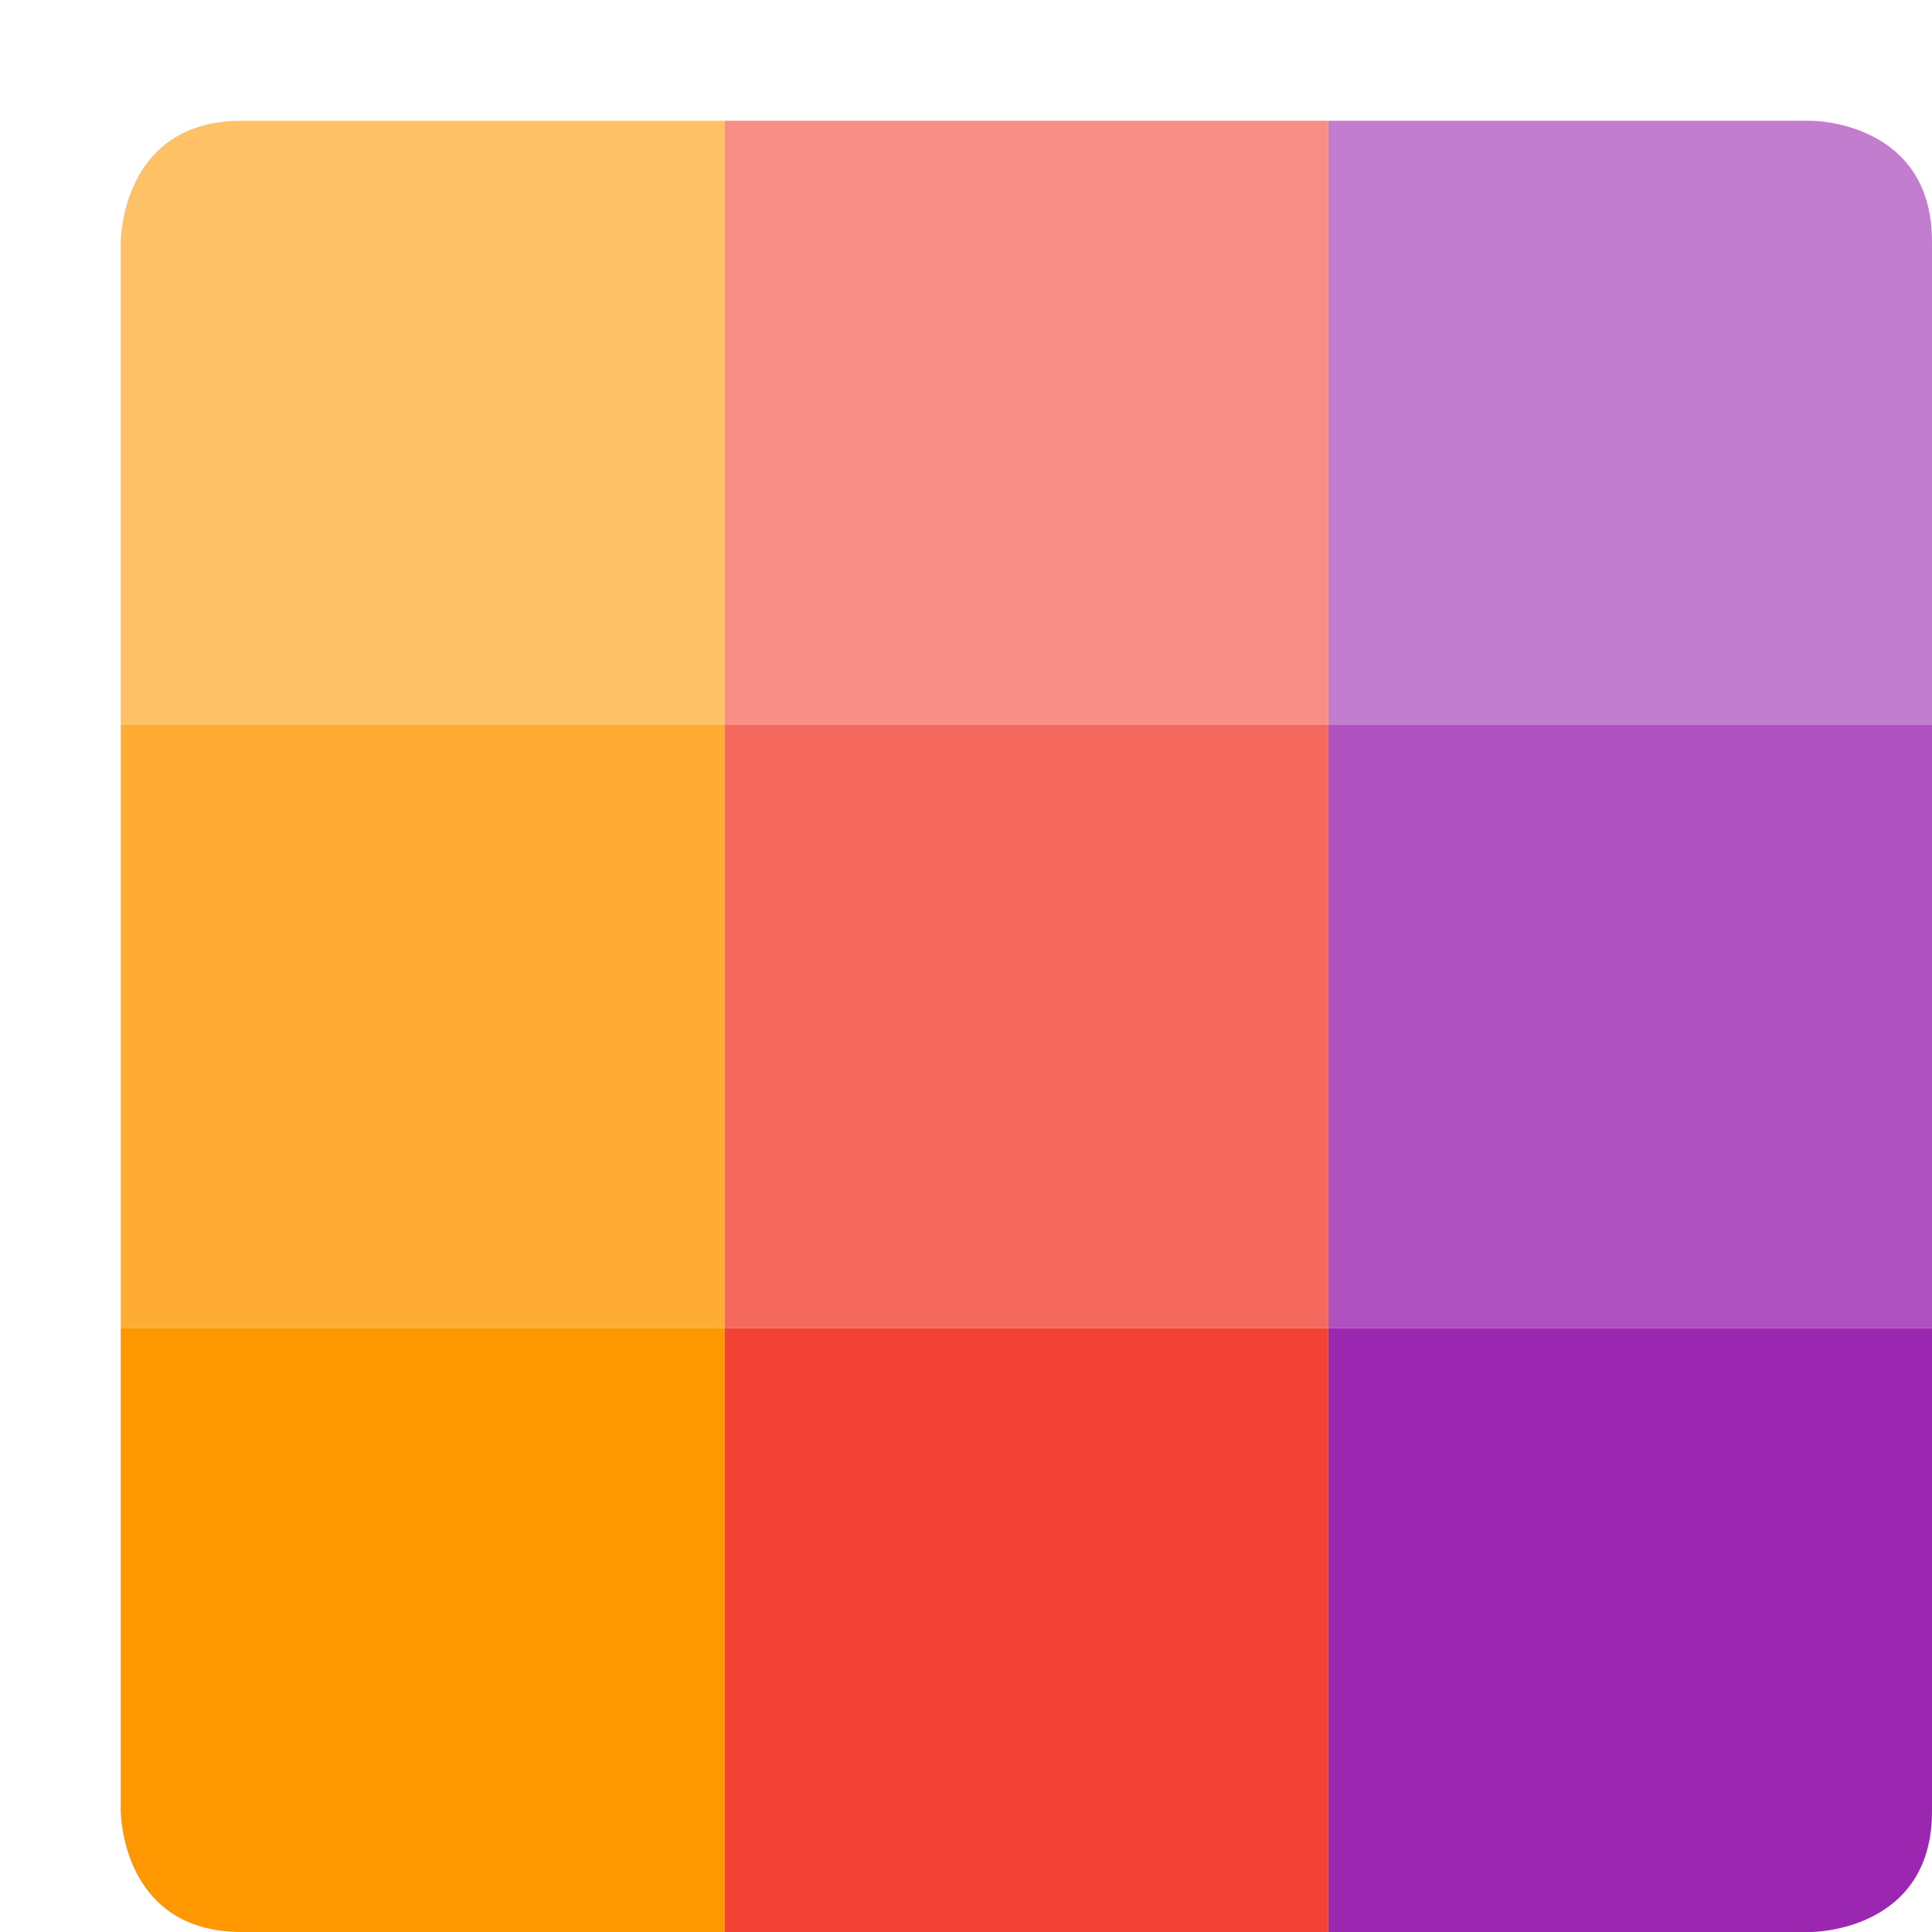
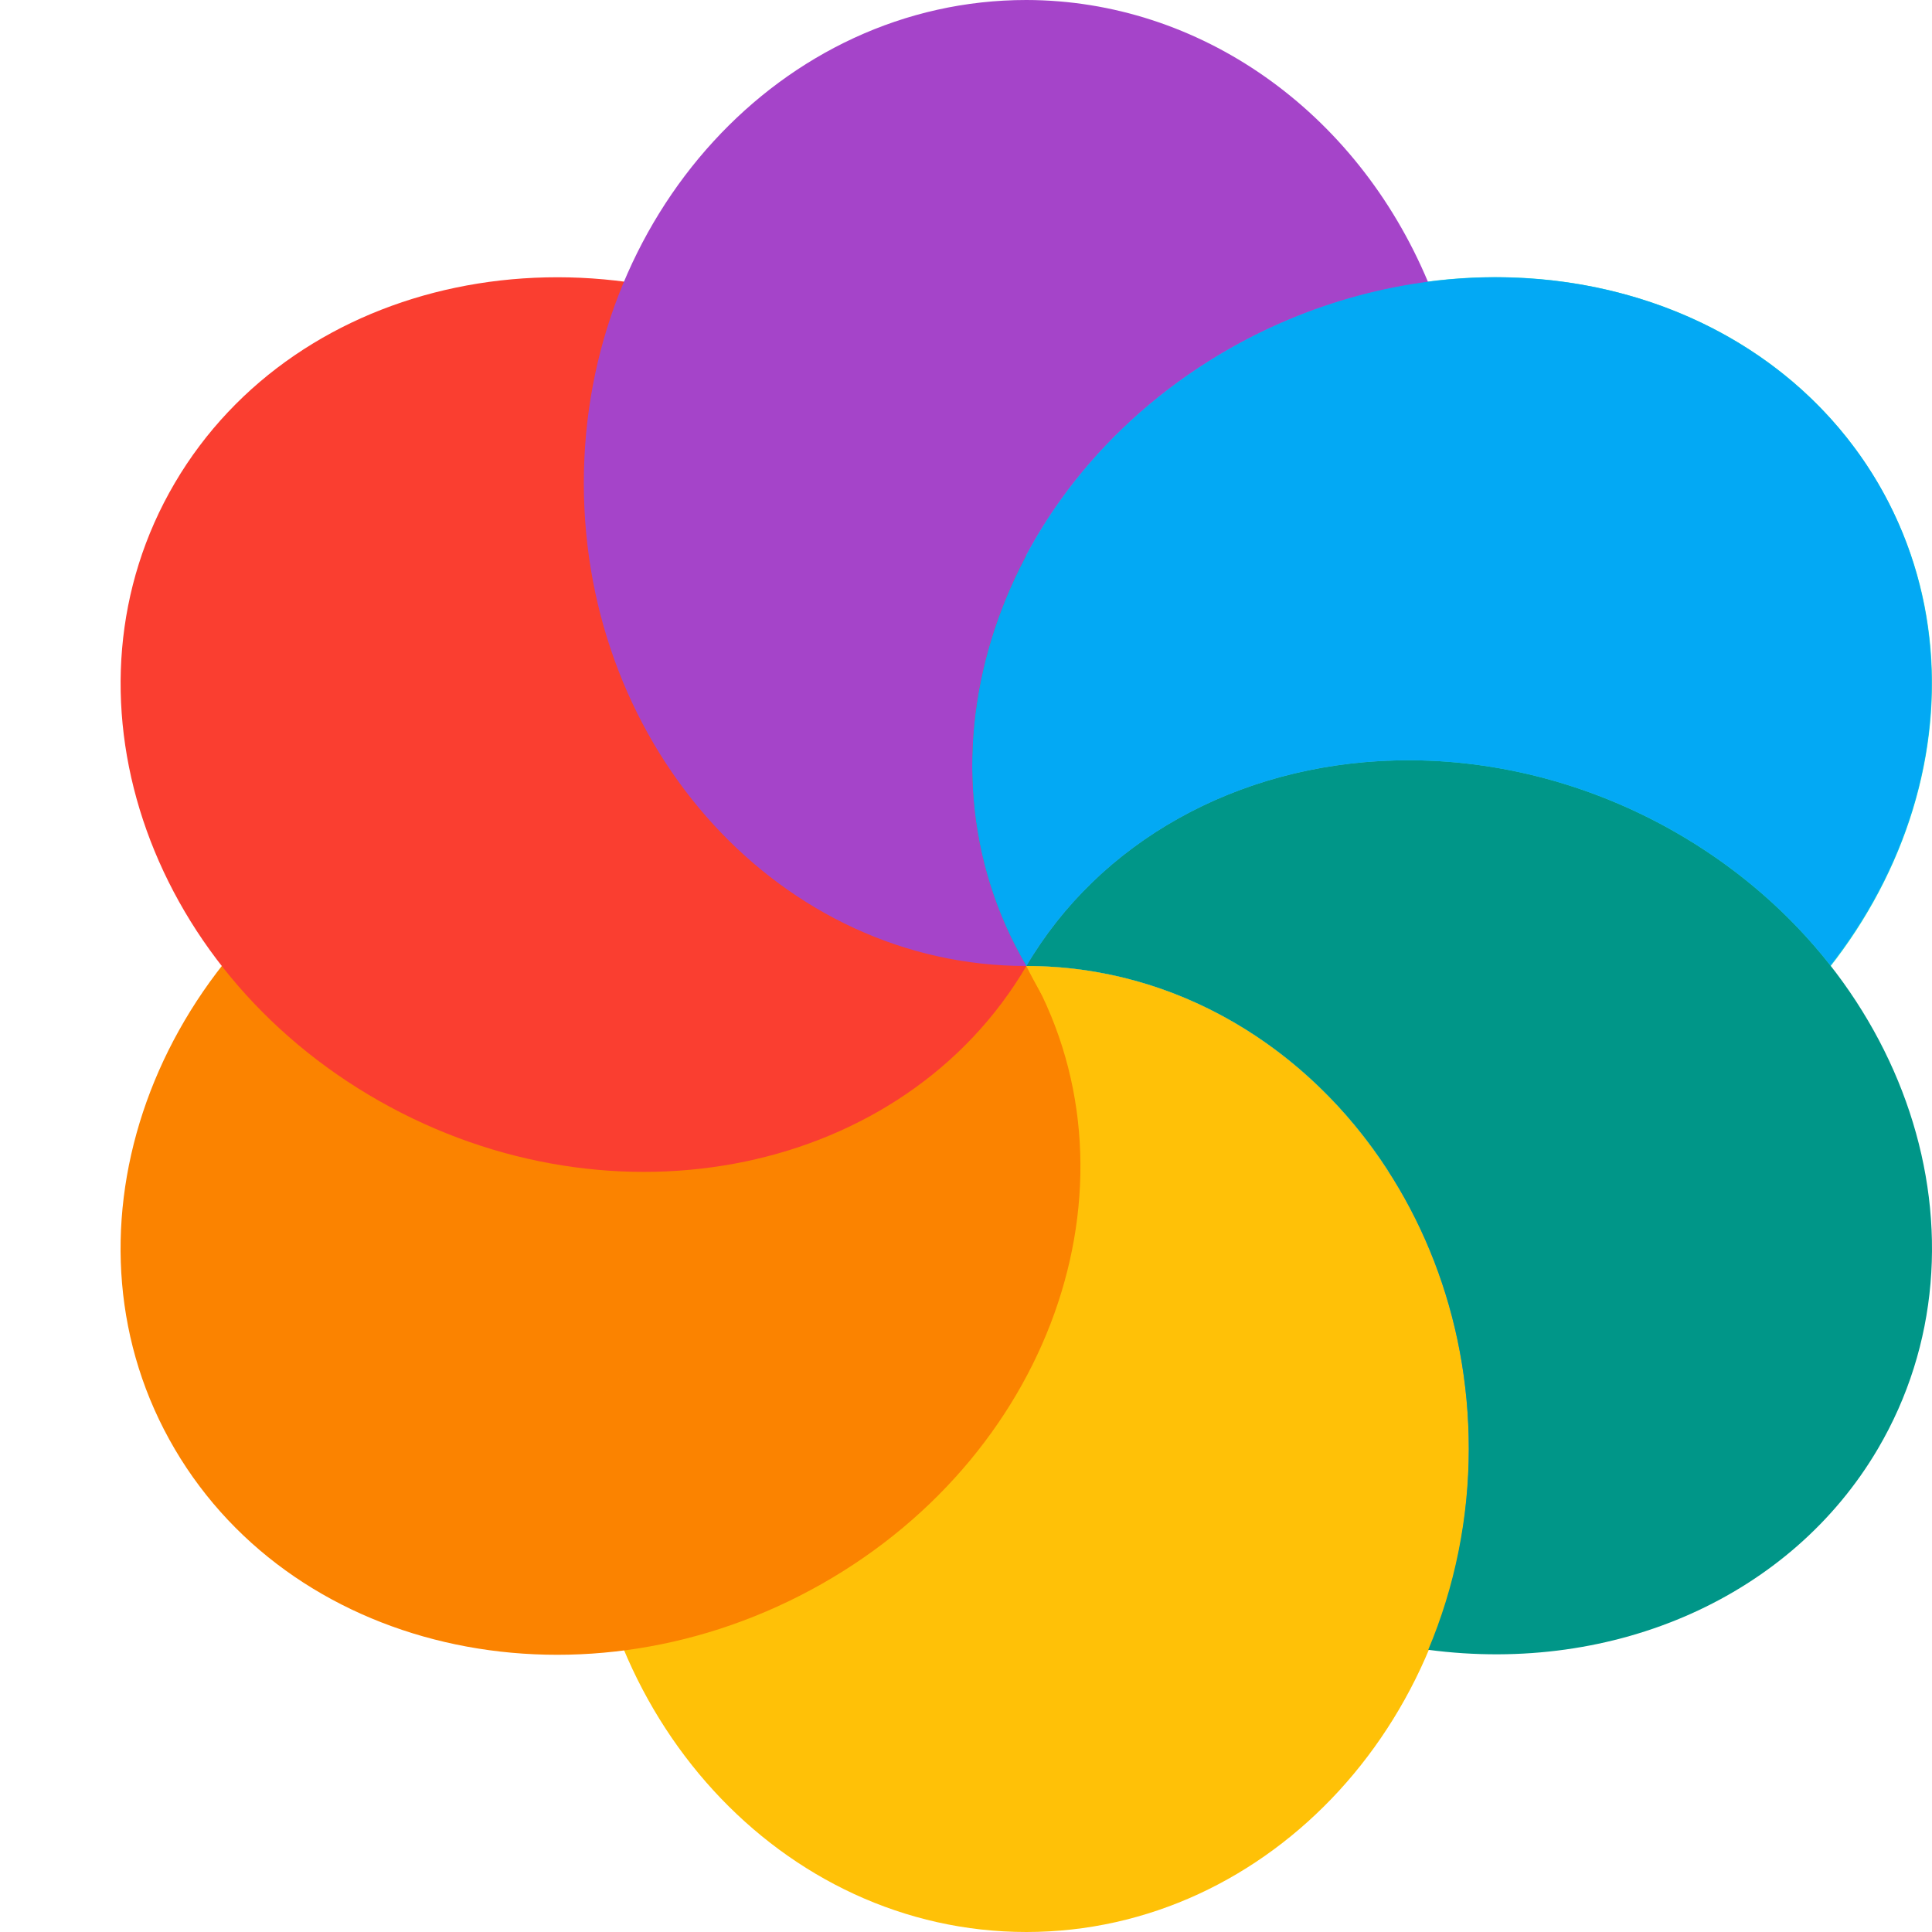
<svg xmlns="http://www.w3.org/2000/svg" width="16" height="16" version="1">
-   <rect style="fill:#f88e86" width="5" height="5" x="6" y="1" />
-   <path style="fill:#fec166" d="M 2,1 H 6 V 6 H 1 V 2 C 1,2 1,1 2,1 Z" />
-   <path style="fill:#c37dcf" d="M 11,1 H 15 C 15,1 16,1 16,2 V 6 H 11 Z" />
-   <rect style="fill:#f5685d" width="5" height="5" x="6" y="6" />
-   <rect style="fill:#feac33" width="5" height="5" x="1" y="6" />
-   <rect style="fill:#af51bf" width="5" height="5" x="11" y="6" />
-   <rect style="fill:#f34235" width="5" height="5" x="6" y="11" />
-   <path style="fill:#fe9700" d="M 1,11 H 6 V 16 H 2 C 1,16 1,15 1,15 Z" />
-   <path style="fill:#9b26af" d="M 11,11 H 16 V 15 C 16,16 15,16 15,16 H 11 Z" />
+   <ellipse style="fill:#278df2" cx="8.5" cy="8" rx="6.514" ry="6.4" />
+   <ellipse id="ellipse8" style="fill:#34e0c4" cx="11.153" cy="-7.329" rx="3.616" ry="4.054" transform="matrix(0.5066555,0.8621486,-0.8698173,0.4933739,0,0)" />
+   <ellipse id="ellipse10" style="fill:#ffc107" cx="8.5" cy="12" rx="3.664" ry="4" />
+   <ellipse id="ellipse14" style="fill:#fb8300" cx="11.153" cy=".779" rx="3.616" ry="4.054" transform="matrix(0.5066555,0.8621486,-0.8698173,0.4933739,0,0)" />
+   <ellipse id="ellipse18" style="fill:#fa3e30" cx="2.766" cy="7.329" rx="3.616" ry="4.054" transform="matrix(-0.5066555,0.8621486,0.8698173,0.4933739,0,0)" />
+   <path style="fill:#a544c9" d="M 8.5,0 A 3.664,4 0 0 0 4.835,4 3.664,4 0 0 0 8.5,8 3.614,4.056 63.839 0 1 10.193,2.882 3.614,4.056 63.839 0 1 11.827,2.337 3.664,4 0 0 0 8.5,0 Z m 0,8 A 3.664,4 0 0 0 11.983,5.234 3.664,4 0 0 1 11.49,6.302 4.056,3.614 26.161 0 0 8.5,8 Z M 11.983,5.234 A 3.664,4 0 0 0 12.071,4.88 3.664,4 0 0 1 11.983,5.234 Z M 11.87,2.443 a 3.664,4 0 0 1 0.122,0.365 3.664,4 0 0 0 -0.122,-0.365 z m 0.128,0.381 a 3.664,4 0 0 1 0.075,0.316 3.664,4 0 0 0 -0.075,-0.316 z m 0.095,0.414 a 3.664,4 0 0 1 0.036,0.255 3.664,4 0 0 0 -0.036,-0.255 z m 0.053,0.415 A 3.664,4 0 0 1 12.164,4 3.664,4 0 0 0 12.147,3.653 Z m 0.009,0.523 a 3.664,4 0 0 1 -0.016,0.263 3.664,4 0 0 0 0.016,-0.263 z M 12.127,4.531 a 3.664,4 0 0 1 -0.048,0.31 3.664,4 0 0 0 0.048,-0.31 z" />
+   <path style="fill:#009688" d="M 11.547,6.298 C 10.245,6.334 9.104,6.971 8.5,8 c 2.024,0 3.664,1.791 3.664,4 -0.001,0.574 -0.116,1.142 -0.336,1.663 C 13.379,13.868 14.834,13.218 15.551,12 16.564,10.278 15.805,7.987 13.858,6.882 13.147,6.479 12.342,6.275 11.547,6.298 Z m 0.281,7.366 z M 8.5,8 Z" />
+   <path id="ellipse980" style="fill:#03a9f4" d="M 12.505,2.298 A 3.614,4.056 63.839 0 0 10.194,2.882 3.614,4.056 63.839 0 0 8.5,8 C 9.105,6.971 10.245,6.334 11.547,6.298 c 0.795,-0.022 1.6,0.181 2.311,0.584 0.524,0.297 0.96,0.68 1.301,1.114 A 3.614,4.056 63.839 0 0 15.552,4 3.614,4.056 63.839 0 0 12.505,2.298 Z M 8.5,8 A 3.614,4.056 63.839 0 0 11.496,9.699 C 10.833,8.672 9.738,8 8.5,8 Z" />
+   <path style="fill:#ffc107" d="m 8.5,8 c -6.316,6.4 -3.158,3.2 0,0 z m 0,1.952e-4 C 9.143,9.294 10.248,9.854 11.496,9.699 10.833,8.672 9.738,8 8.5,8 Z" />
</svg>
